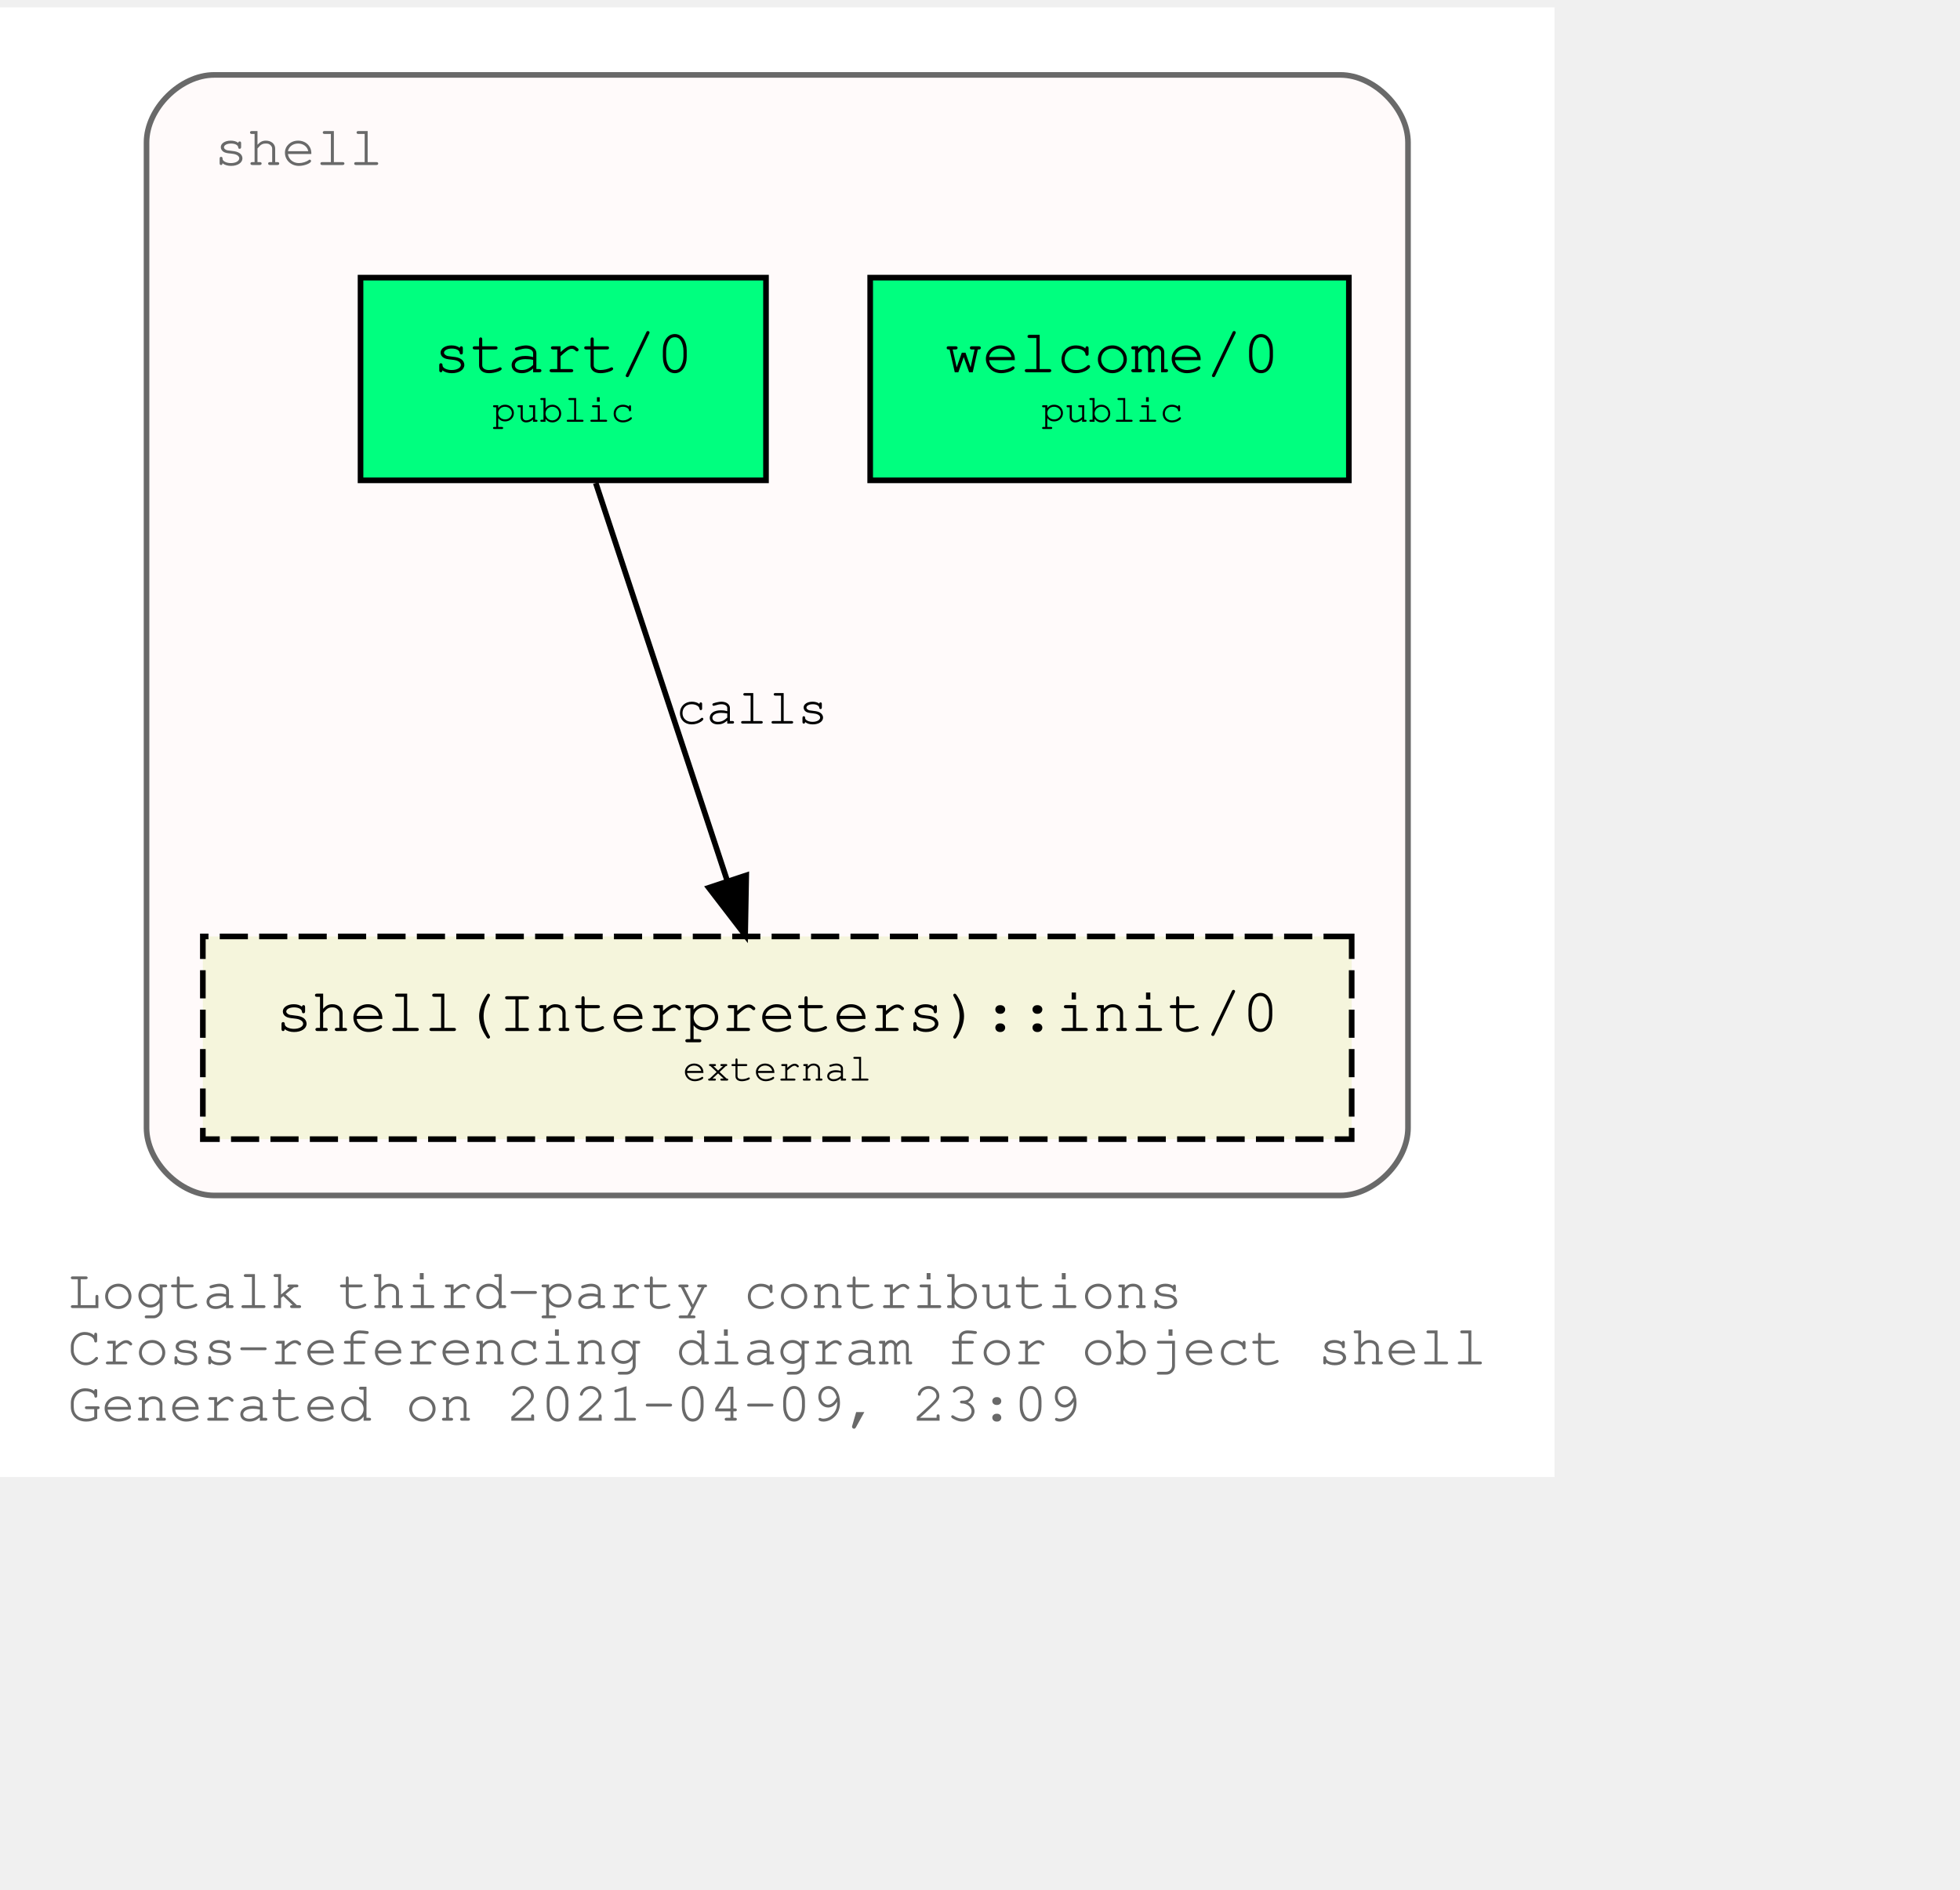
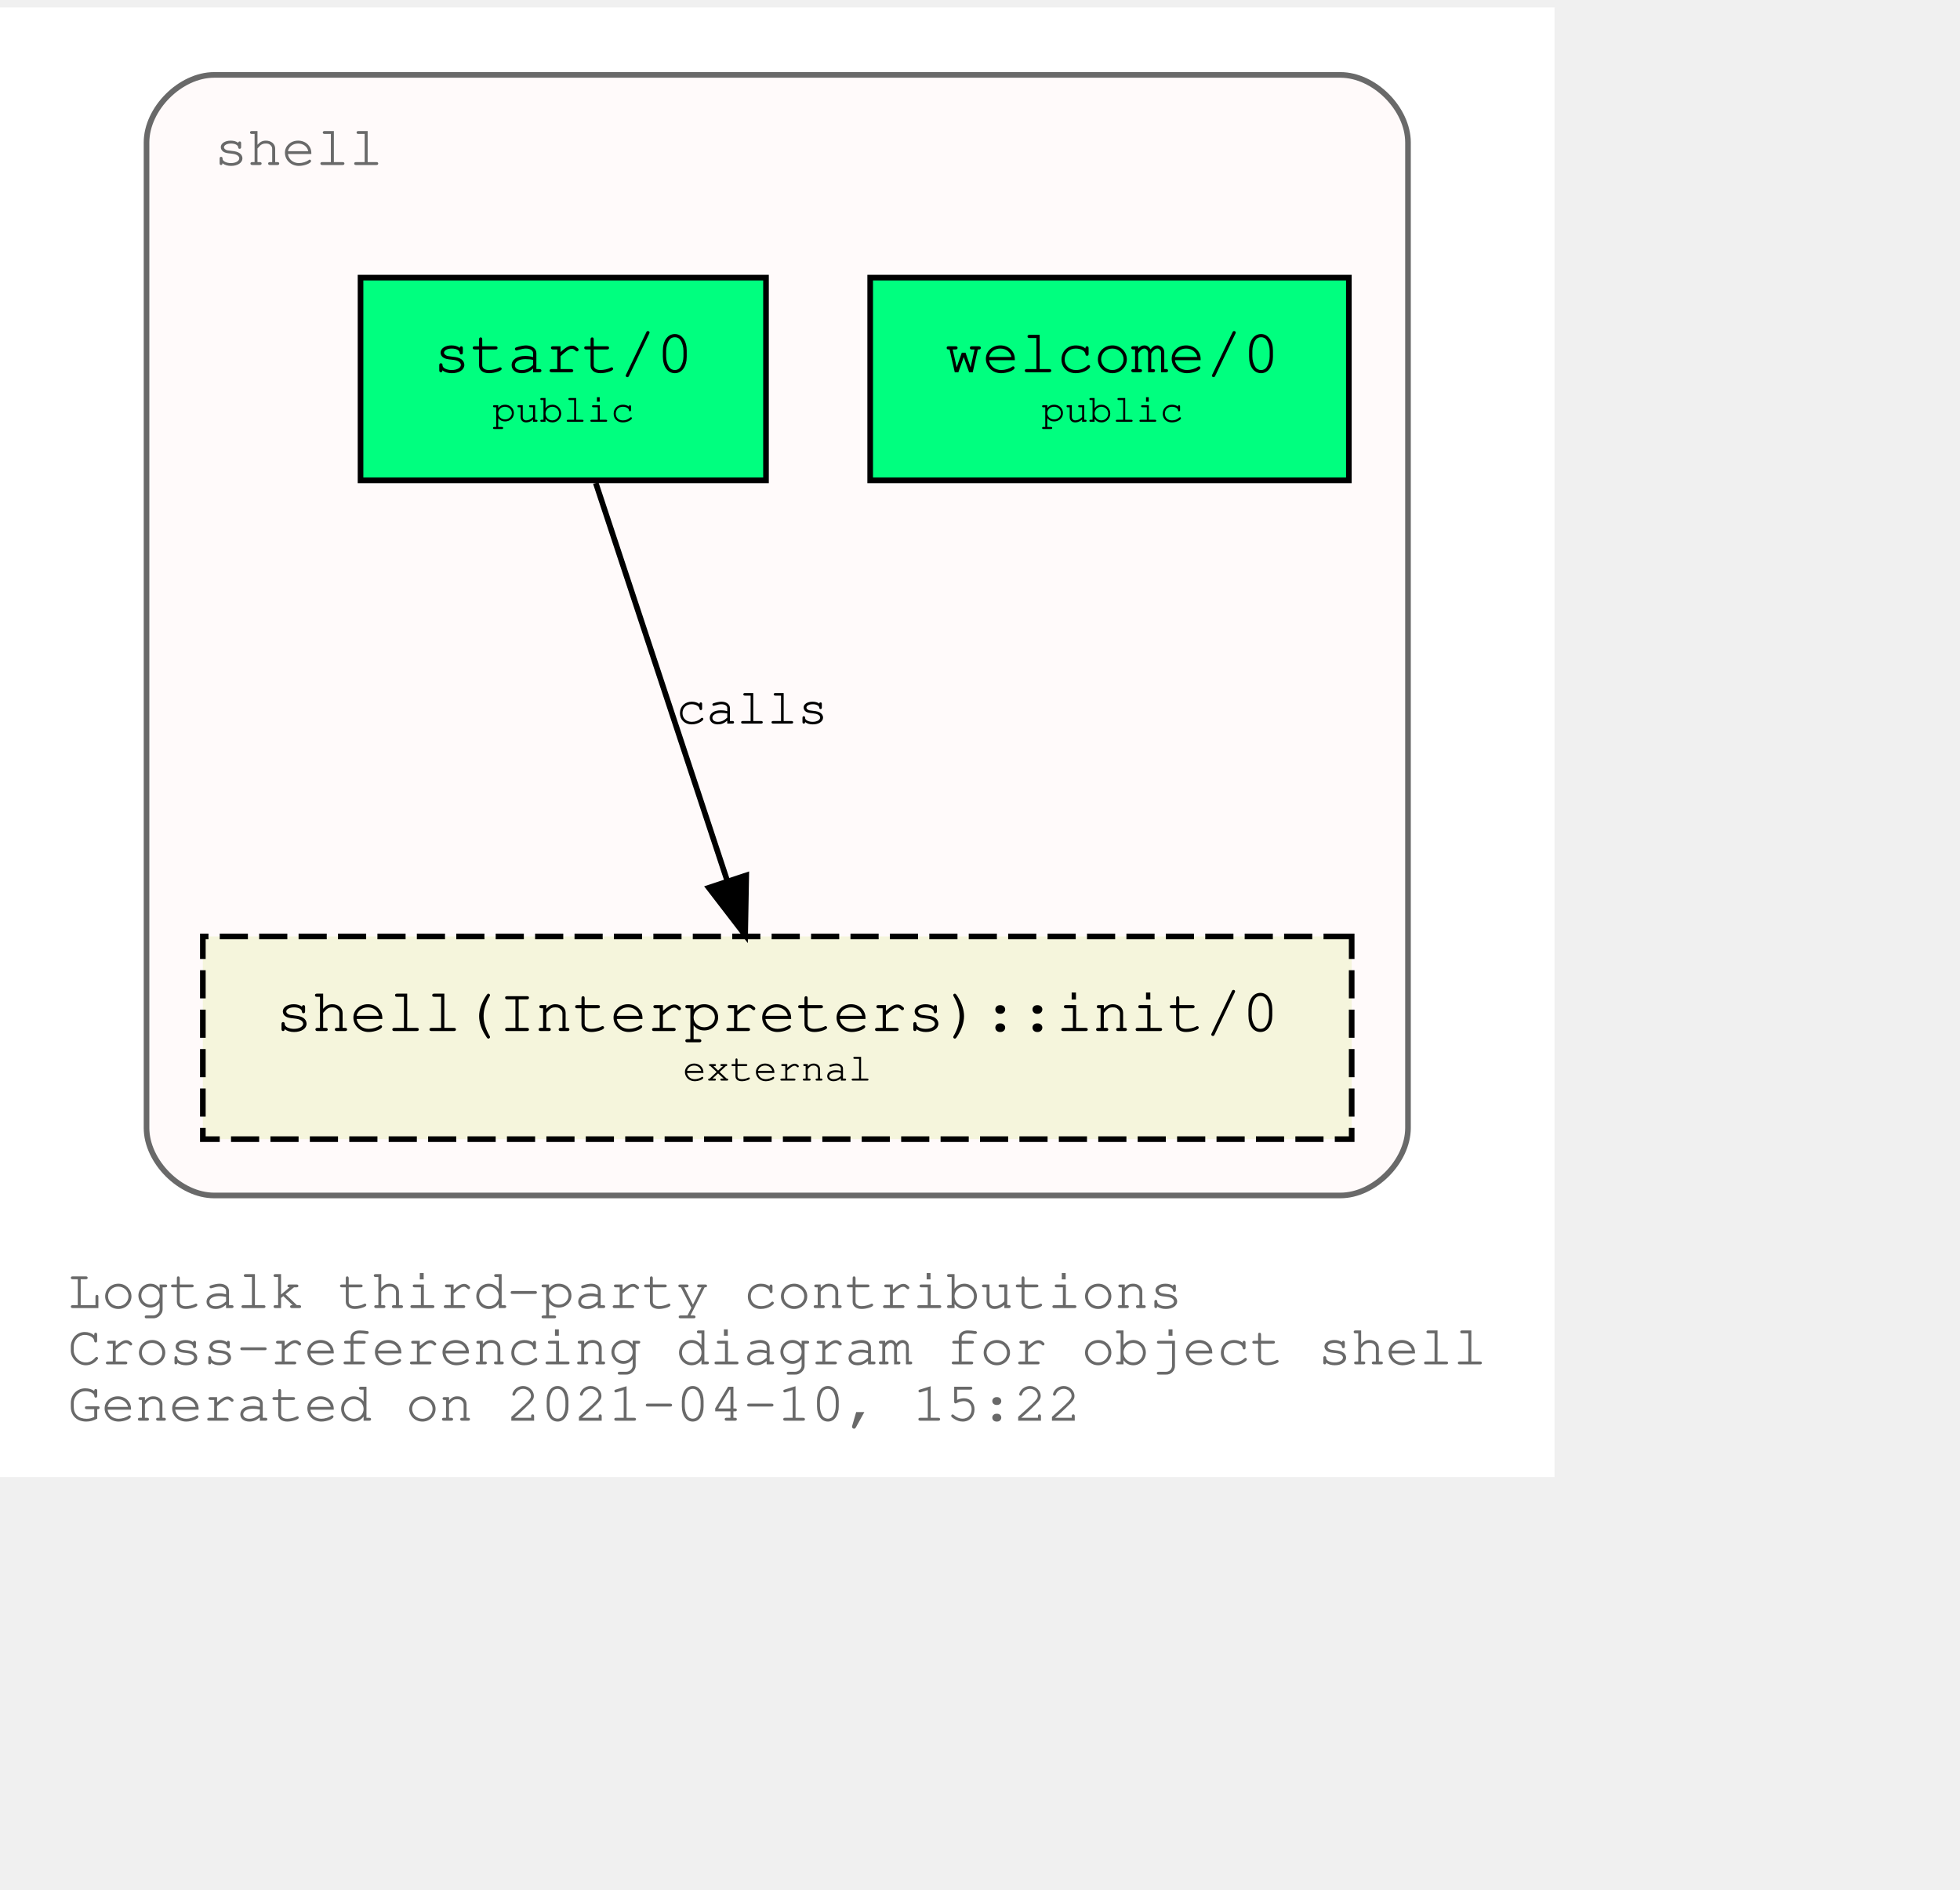
<svg xmlns="http://www.w3.org/2000/svg" xmlns:xlink="http://www.w3.org/1999/xlink" width="420pt" height="405pt" viewBox="72.00 72.00 348.04 333.00">
  <g id="graph0" class="graph" transform="scale(1 1) rotate(0) translate(76 329)">
    <polygon fill="white" stroke="transparent" points="-4,4 -4,-257 272.04,-257 272.04,4 -4,4" />
    <text text-anchor="start" x="8" y="-26" font-family="Courier,monospace" font-size="10.00" fill="dimgray">Logtalk third-party contributions</text>
    <text text-anchor="start" x="8" y="-16" font-family="Courier,monospace" font-size="10.00" fill="dimgray">Cross-referencing diagram for object shell</text>
-     <text text-anchor="start" x="8" y="-6" font-family="Courier,monospace" font-size="10.00" fill="dimgray">Generated on 2021-04-09, 23:09</text>
+     <text text-anchor="start" x="8" y="-6" font-family="Courier,monospace" font-size="10.00" fill="dimgray">Generated on 2021-04-10, 15:22</text>
    <g id="clust1" class="cluster">
      <g id="a_clust1">
        <a xlink:title="shell">
          <path fill="snow" stroke="dimgray" d="M34.02,-46C34.02,-46 234.02,-46 234.02,-46 240.02,-46 246.02,-52 246.02,-58 246.02,-58 246.02,-233 246.02,-233 246.02,-239 240.02,-245 234.02,-245 234.02,-245 34.02,-245 34.02,-245 28.02,-245 22.02,-239 22.02,-233 22.02,-233 22.02,-58 22.02,-58 22.02,-52 28.02,-46 34.02,-46" />
          <g id="a_clust1_0">
-             <a xlink:href="https://github.com/LogtalkDotOrg/logtalk3/tree/5b7e3bc927c1220c8d38c44c65144c2f1cc4e826/contributions/verdi_neruda/shell.lgt" xlink:title="https://github.com/LogtalkDotOrg/logtalk3/tree/5b7e3bc927c1220c8d38c44c65144c2f1cc4e826/contributions/verdi_neruda/shell.lgt">
+             <a xlink:href="https://github.com/LogtalkDotOrg/logtalk3/tree/1e570ffdbcdc91d64d220591a78a67f795360ac9/contributions/verdi_neruda/shell.lgt" xlink:title="https://github.com/LogtalkDotOrg/logtalk3/tree/1e570ffdbcdc91d64d220591a78a67f795360ac9/contributions/verdi_neruda/shell.lgt">
              <text text-anchor="start" x="34.02" y="-229" font-family="Courier,monospace" font-size="10.00" fill="dimgray">shell</text>
            </a>
          </g>
        </a>
      </g>
    </g>
    <g id="node1" class="node">
      <g id="a_node1">
-         <a xlink:href="https://github.com/LogtalkDotOrg/logtalk3/tree/5b7e3bc927c1220c8d38c44c65144c2f1cc4e826/contributions/verdi_neruda/shell.lgt#L341" xlink:title="https://github.com/LogtalkDotOrg/logtalk3/tree/5b7e3bc927c1220c8d38c44c65144c2f1cc4e826/contributions/verdi_neruda/shell.lgt#L341">
+         <a xlink:href="https://github.com/LogtalkDotOrg/logtalk3/tree/1e570ffdbcdc91d64d220591a78a67f795360ac9/contributions/verdi_neruda/shell.lgt#L341" xlink:title="https://github.com/LogtalkDotOrg/logtalk3/tree/1e570ffdbcdc91d64d220591a78a67f795360ac9/contributions/verdi_neruda/shell.lgt#L341">
          <polygon fill="springgreen" stroke="black" points="235.52,-209 150.52,-209 150.52,-173 235.52,-173 235.52,-209" />
          <text text-anchor="start" x="158.82" y="-192.8" font-family="Courier,monospace" font-size="9.00"> </text>
          <text text-anchor="start" x="163.82" y="-192.2" font-family="Courier,monospace" font-size="11.00">welcome/0</text>
          <text text-anchor="start" x="222.82" y="-192.8" font-family="Courier,monospace" font-size="9.00"> </text>
          <text text-anchor="start" x="158.82" y="-182.8" font-family="Courier,monospace" font-size="9.00"> </text>
          <text text-anchor="start" x="180.92" y="-183.4" font-family="Courier,monospace" font-size="7.00">public</text>
          <text text-anchor="start" x="222.82" y="-182.8" font-family="Courier,monospace" font-size="9.00"> </text>
        </a>
      </g>
    </g>
    <g id="node2" class="node">
      <g id="a_node2">
-         <a xlink:href="https://github.com/LogtalkDotOrg/logtalk3/tree/5b7e3bc927c1220c8d38c44c65144c2f1cc4e826/contributions/verdi_neruda/shell.lgt#L353" xlink:title="https://github.com/LogtalkDotOrg/logtalk3/tree/5b7e3bc927c1220c8d38c44c65144c2f1cc4e826/contributions/verdi_neruda/shell.lgt#L353">
+         <a xlink:href="https://github.com/LogtalkDotOrg/logtalk3/tree/1e570ffdbcdc91d64d220591a78a67f795360ac9/contributions/verdi_neruda/shell.lgt#L353" xlink:title="https://github.com/LogtalkDotOrg/logtalk3/tree/1e570ffdbcdc91d64d220591a78a67f795360ac9/contributions/verdi_neruda/shell.lgt#L353">
          <polygon fill="springgreen" stroke="black" points="132.02,-209 60.02,-209 60.02,-173 132.02,-173 132.02,-209" />
          <text text-anchor="start" x="67.82" y="-192.8" font-family="Courier,monospace" font-size="9.00"> </text>
          <text text-anchor="start" x="72.92" y="-192.2" font-family="Courier,monospace" font-size="11.00">start/0</text>
          <text text-anchor="start" x="118.82" y="-192.8" font-family="Courier,monospace" font-size="9.00"> </text>
          <text text-anchor="start" x="67.82" y="-182.8" font-family="Courier,monospace" font-size="9.00"> </text>
          <text text-anchor="start" x="83.42" y="-183.4" font-family="Courier,monospace" font-size="7.00">public</text>
          <text text-anchor="start" x="118.82" y="-182.8" font-family="Courier,monospace" font-size="9.00"> </text>
        </a>
      </g>
    </g>
    <g id="node3" class="node">
      <g id="a_node3">
        <a xlink:href="https://logtalk.org/library/shell_1.html#init/0" xlink:title="https://logtalk.org/library/shell_1.html#init/0">
          <polygon fill="beige" stroke="black" stroke-dasharray="5,2" points="236.02,-92 32.02,-92 32.02,-56 236.02,-56 236.02,-92" />
          <text text-anchor="start" x="39.82" y="-75.8" font-family="Courier,monospace" font-size="9.00"> </text>
          <text text-anchor="start" x="44.91" y="-75.2" font-family="Courier,monospace" font-size="11.00">shell(Interpreters)::init/0</text>
          <text text-anchor="start" x="222.82" y="-75.8" font-family="Courier,monospace" font-size="9.00"> </text>
          <text text-anchor="start" x="39.82" y="-65.8" font-family="Courier,monospace" font-size="9.00"> </text>
          <text text-anchor="start" x="117.22" y="-66.4" font-family="Courier,monospace" font-size="7.00">external</text>
          <text text-anchor="start" x="222.82" y="-65.8" font-family="Courier,monospace" font-size="9.00"> </text>
        </a>
      </g>
    </g>
    <g id="edge1" class="edge">
      <g id="a_edge1">
-         <a xlink:href="https://github.com/LogtalkDotOrg/logtalk3/tree/5b7e3bc927c1220c8d38c44c65144c2f1cc4e826/contributions/verdi_neruda/shell.lgt#L355" xlink:title="calls">
+         <a xlink:href="https://github.com/LogtalkDotOrg/logtalk3/tree/1e570ffdbcdc91d64d220591a78a67f795360ac9/contributions/verdi_neruda/shell.lgt#L355" xlink:title="calls">
          <path fill="none" stroke="black" d="M101.79,-172.53C107.99,-153.77 117.93,-123.7 125.13,-101.91" />
          <polygon fill="black" stroke="black" points="128.51,-102.85 128.32,-92.25 121.86,-100.65 128.51,-102.85" />
        </a>
      </g>
      <g id="a_edge1-label">
-         <a xlink:href="https://github.com/LogtalkDotOrg/logtalk3/tree/5b7e3bc927c1220c8d38c44c65144c2f1cc4e826/contributions/verdi_neruda/shell.lgt#L355" xlink:title="https://github.com/LogtalkDotOrg/logtalk3/tree/5b7e3bc927c1220c8d38c44c65144c2f1cc4e826/contributions/verdi_neruda/shell.lgt#L355">
+         <a xlink:href="https://github.com/LogtalkDotOrg/logtalk3/tree/1e570ffdbcdc91d64d220591a78a67f795360ac9/contributions/verdi_neruda/shell.lgt#L355" xlink:title="https://github.com/LogtalkDotOrg/logtalk3/tree/1e570ffdbcdc91d64d220591a78a67f795360ac9/contributions/verdi_neruda/shell.lgt#L355">
          <text text-anchor="start" x="116.02" y="-129.8" font-family="Courier,monospace" font-size="9.00">calls</text>
        </a>
      </g>
    </g>
  </g>
</svg>
